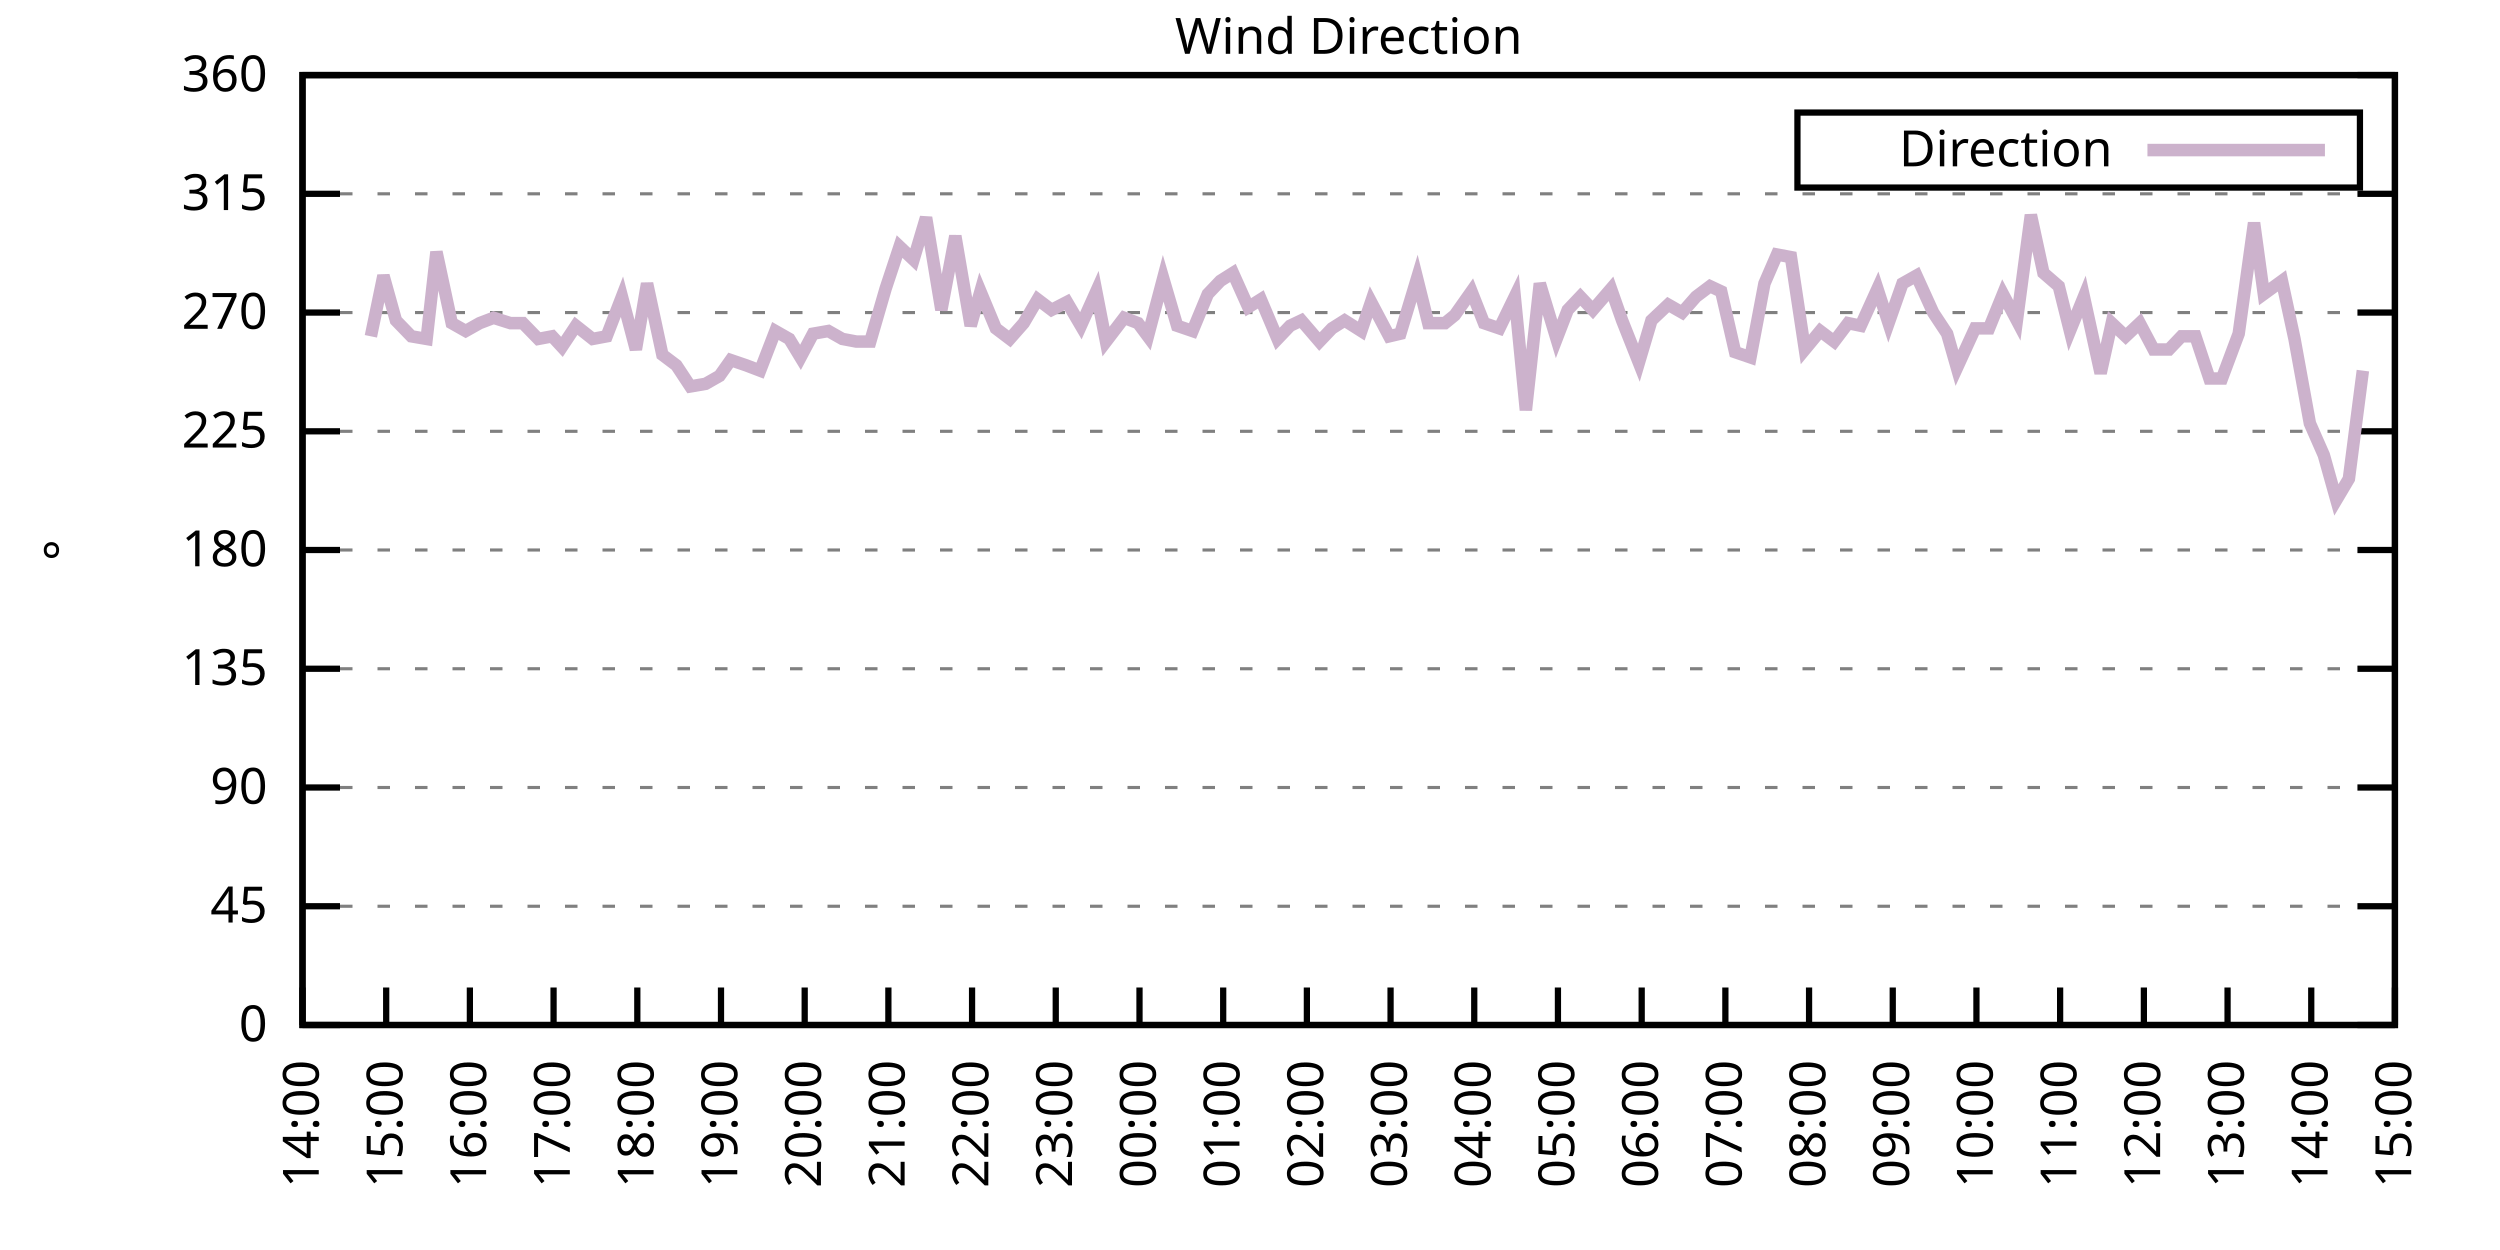
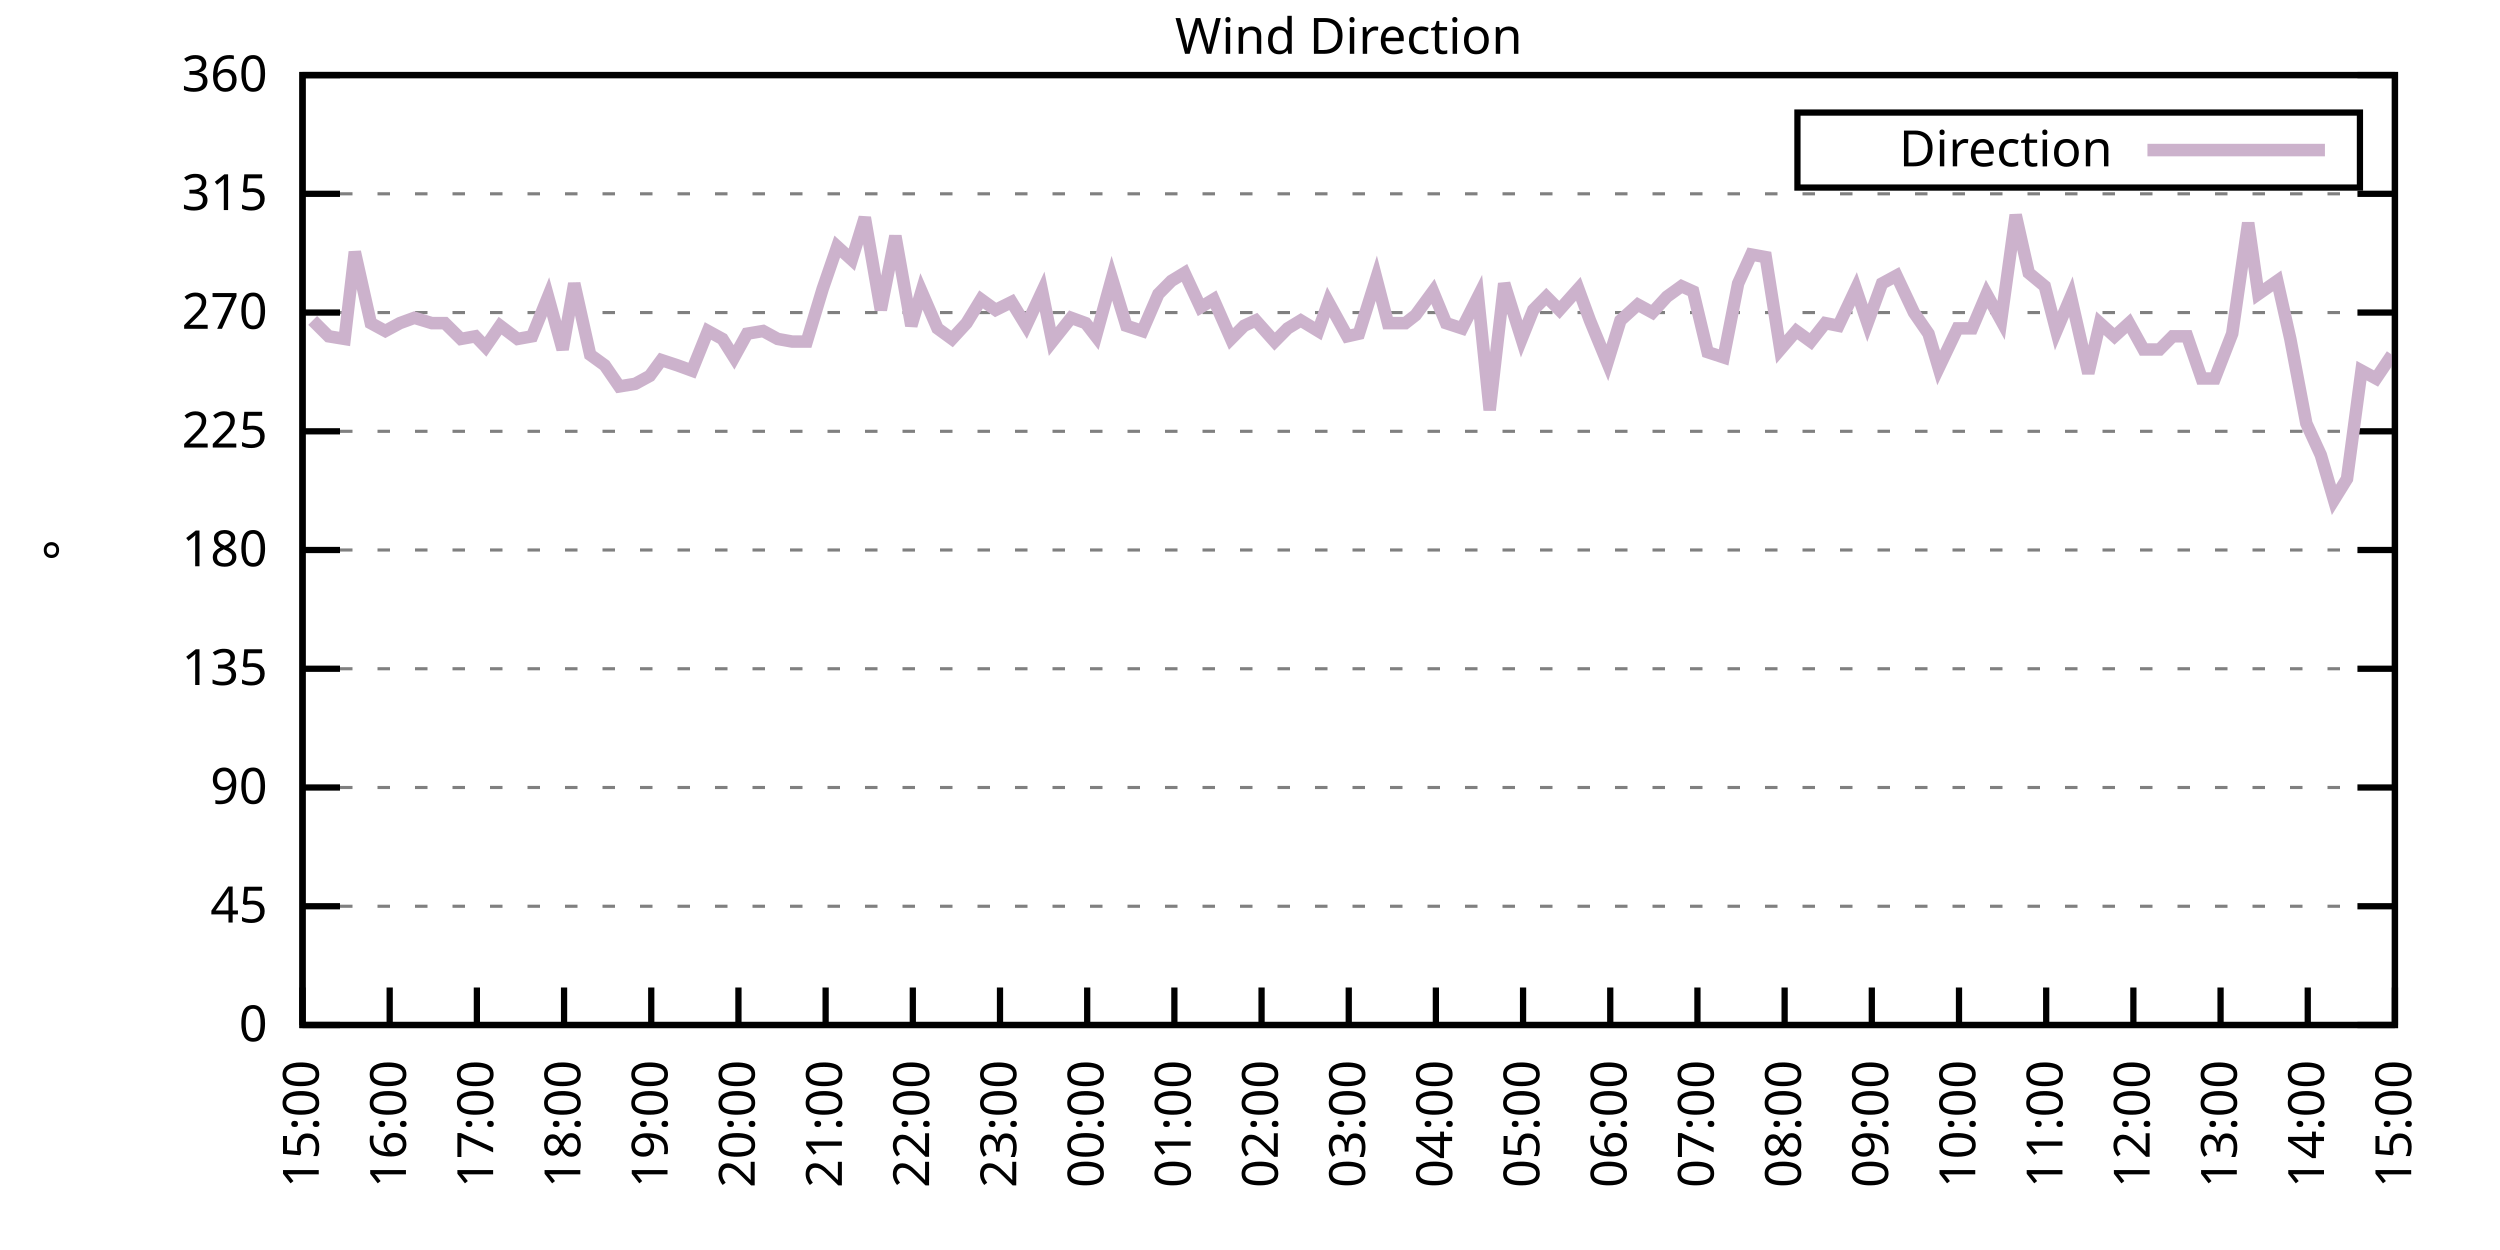
<svg xmlns="http://www.w3.org/2000/svg" xmlns:xlink="http://www.w3.org/1999/xlink" width="400" height="200" viewBox="0 0 400 200">
  <g id="gnuplot_canvas">
    <rect x="0" y="0" width="400" height="200" fill="none" />
    <defs>
      <circle id="gpDot" r="0.5" stroke-width="0.5" stroke="currentColor" />
      <path id="gpPt0" stroke-width="0.333" stroke="currentColor" d="M-1,0 h2 M0,-1 v2" />
      <path id="gpPt1" stroke-width="0.333" stroke="currentColor" d="M-1,-1 L1,1 M1,-1 L-1,1" />
      <path id="gpPt2" stroke-width="0.333" stroke="currentColor" d="M-1,0 L1,0 M0,-1 L0,1 M-1,-1 L1,1 M-1,1 L1,-1" />
      <rect id="gpPt3" stroke-width="0.333" stroke="currentColor" x="-1" y="-1" width="2" height="2" />
      <rect id="gpPt4" stroke-width="0.333" stroke="currentColor" fill="currentColor" x="-1" y="-1" width="2" height="2" />
      <circle id="gpPt5" stroke-width="0.333" stroke="currentColor" cx="0" cy="0" r="1" />
      <use xlink:href="#gpPt5" id="gpPt6" fill="currentColor" stroke="none" />
      <path id="gpPt7" stroke-width="0.333" stroke="currentColor" d="M0,-1.33 L-1.33,0.67 L1.33,0.67 z" />
      <use xlink:href="#gpPt7" id="gpPt8" fill="currentColor" stroke="none" />
      <use xlink:href="#gpPt7" id="gpPt9" stroke="currentColor" transform="rotate(180)" />
      <use xlink:href="#gpPt9" id="gpPt10" fill="currentColor" stroke="none" />
      <use xlink:href="#gpPt3" id="gpPt11" stroke="currentColor" transform="rotate(45)" />
      <use xlink:href="#gpPt11" id="gpPt12" fill="currentColor" stroke="none" />
      <path id="gpPt13" stroke-width="0.333" stroke="currentColor" d="M0,1.330 L1.265,0.411 L0.782,-1.067 L-0.782,-1.076 L-1.265,0.411 z" />
      <use xlink:href="#gpPt13" id="gpPt14" fill="currentColor" stroke="none" />
      <filter id="textbox" filterUnits="objectBoundingBox" x="0" y="0" height="1" width="1">
        <feFlood flood-color="white" flood-opacity="1" result="bgnd" />
        <feComposite in="SourceGraphic" in2="bgnd" operator="atop" />
      </filter>
      <filter id="greybox" filterUnits="objectBoundingBox" x="0" y="0" height="1" width="1">
        <feFlood flood-color="lightgrey" flood-opacity="1" result="grey" />
        <feComposite in="SourceGraphic" in2="grey" operator="atop" />
      </filter>
    </defs>
    <g fill="none" color="white" stroke="currentColor" stroke-width="1.00" stroke-linecap="butt" stroke-linejoin="miter">
</g>
    <g fill="none" color="black" stroke="currentColor" stroke-width="1.00" stroke-linecap="butt" stroke-linejoin="miter">
      <g stroke="none" shape-rendering="crispEdges">
        <polygon fill="rgb(255, 255, 255)" points="48.40,164.00 383.18,164.00 383.18,12.02 48.40,12.02 " />
      </g>
    </g>
    <g fill="none" color="black" stroke="currentColor" stroke-width="1.00" stroke-linecap="butt" stroke-linejoin="miter">
</g>
    <g fill="none" color="black" stroke="black" stroke-width="0.50" stroke-linecap="butt" stroke-linejoin="miter">
</g>
    <g fill="none" color="gray" stroke="currentColor" stroke-width="0.50" stroke-linecap="butt" stroke-linejoin="miter">
      <path stroke="gray" stroke-dasharray="2,4" class="gridline" d="M48.40,164.00 L383.19,164.00  " />
    </g>
    <g fill="none" color="gray" stroke="gray" stroke-width="1.00" stroke-linecap="butt" stroke-linejoin="miter">
</g>
    <g fill="none" color="black" stroke="currentColor" stroke-width="1.00" stroke-linecap="butt" stroke-linejoin="miter">
      <path stroke="black" d="M48.40,164.00 L54.40,164.00 M383.19,164.00 L377.19,164.00  " />
      <g transform="translate(42.80,166.60)" stroke="none" fill="black" font-family="Sans" font-size="8.00" text-anchor="end">
        <text>
          <tspan font-family="Sans"> 0</tspan>
        </text>
      </g>
    </g>
    <g fill="none" color="black" stroke="currentColor" stroke-width="1.00" stroke-linecap="butt" stroke-linejoin="miter">
</g>
    <g fill="none" color="black" stroke="black" stroke-width="0.50" stroke-linecap="butt" stroke-linejoin="miter">
</g>
    <g fill="none" color="gray" stroke="currentColor" stroke-width="0.50" stroke-linecap="butt" stroke-linejoin="miter">
      <path stroke="gray" stroke-dasharray="2,4" class="gridline" d="M48.40,145.00 L383.19,145.00  " />
    </g>
    <g fill="none" color="gray" stroke="gray" stroke-width="1.00" stroke-linecap="butt" stroke-linejoin="miter">
</g>
    <g fill="none" color="black" stroke="currentColor" stroke-width="1.00" stroke-linecap="butt" stroke-linejoin="miter">
      <path stroke="black" d="M48.40,145.00 L54.40,145.00 M383.19,145.00 L377.19,145.00  " />
      <g transform="translate(42.80,147.60)" stroke="none" fill="black" font-family="Sans" font-size="8.00" text-anchor="end">
        <text>
          <tspan font-family="Sans"> 45</tspan>
        </text>
      </g>
    </g>
    <g fill="none" color="black" stroke="currentColor" stroke-width="1.00" stroke-linecap="butt" stroke-linejoin="miter">
</g>
    <g fill="none" color="black" stroke="black" stroke-width="0.50" stroke-linecap="butt" stroke-linejoin="miter">
</g>
    <g fill="none" color="gray" stroke="currentColor" stroke-width="0.50" stroke-linecap="butt" stroke-linejoin="miter">
      <path stroke="gray" stroke-dasharray="2,4" class="gridline" d="M48.40,126.00 L383.19,126.00  " />
    </g>
    <g fill="none" color="gray" stroke="gray" stroke-width="1.00" stroke-linecap="butt" stroke-linejoin="miter">
</g>
    <g fill="none" color="black" stroke="currentColor" stroke-width="1.00" stroke-linecap="butt" stroke-linejoin="miter">
      <path stroke="black" d="M48.40,126.00 L54.40,126.00 M383.19,126.00 L377.19,126.00  " />
      <g transform="translate(42.80,128.60)" stroke="none" fill="black" font-family="Sans" font-size="8.00" text-anchor="end">
        <text>
          <tspan font-family="Sans"> 90</tspan>
        </text>
      </g>
    </g>
    <g fill="none" color="black" stroke="currentColor" stroke-width="1.00" stroke-linecap="butt" stroke-linejoin="miter">
</g>
    <g fill="none" color="black" stroke="black" stroke-width="0.50" stroke-linecap="butt" stroke-linejoin="miter">
</g>
    <g fill="none" color="gray" stroke="currentColor" stroke-width="0.50" stroke-linecap="butt" stroke-linejoin="miter">
      <path stroke="gray" stroke-dasharray="2,4" class="gridline" d="M48.40,107.00 L383.19,107.00  " />
    </g>
    <g fill="none" color="gray" stroke="gray" stroke-width="1.00" stroke-linecap="butt" stroke-linejoin="miter">
</g>
    <g fill="none" color="black" stroke="currentColor" stroke-width="1.00" stroke-linecap="butt" stroke-linejoin="miter">
      <path stroke="black" d="M48.40,107.00 L54.40,107.00 M383.19,107.00 L377.19,107.00  " />
      <g transform="translate(42.80,109.60)" stroke="none" fill="black" font-family="Sans" font-size="8.00" text-anchor="end">
        <text>
          <tspan font-family="Sans"> 135</tspan>
        </text>
      </g>
    </g>
    <g fill="none" color="black" stroke="currentColor" stroke-width="1.00" stroke-linecap="butt" stroke-linejoin="miter">
</g>
    <g fill="none" color="black" stroke="black" stroke-width="0.50" stroke-linecap="butt" stroke-linejoin="miter">
</g>
    <g fill="none" color="gray" stroke="currentColor" stroke-width="0.50" stroke-linecap="butt" stroke-linejoin="miter">
      <path stroke="gray" stroke-dasharray="2,4" class="gridline" d="M48.40,88.00 L383.19,88.00  " />
    </g>
    <g fill="none" color="gray" stroke="gray" stroke-width="1.00" stroke-linecap="butt" stroke-linejoin="miter">
</g>
    <g fill="none" color="black" stroke="currentColor" stroke-width="1.00" stroke-linecap="butt" stroke-linejoin="miter">
      <path stroke="black" d="M48.40,88.00 L54.40,88.00 M383.19,88.00 L377.19,88.00  " />
      <g transform="translate(42.80,90.60)" stroke="none" fill="black" font-family="Sans" font-size="8.00" text-anchor="end">
        <text>
          <tspan font-family="Sans"> 180</tspan>
        </text>
      </g>
    </g>
    <g fill="none" color="black" stroke="currentColor" stroke-width="1.00" stroke-linecap="butt" stroke-linejoin="miter">
</g>
    <g fill="none" color="black" stroke="black" stroke-width="0.50" stroke-linecap="butt" stroke-linejoin="miter">
</g>
    <g fill="none" color="gray" stroke="currentColor" stroke-width="0.50" stroke-linecap="butt" stroke-linejoin="miter">
      <path stroke="gray" stroke-dasharray="2,4" class="gridline" d="M48.40,69.01 L383.19,69.01  " />
    </g>
    <g fill="none" color="gray" stroke="gray" stroke-width="1.00" stroke-linecap="butt" stroke-linejoin="miter">
</g>
    <g fill="none" color="black" stroke="currentColor" stroke-width="1.00" stroke-linecap="butt" stroke-linejoin="miter">
      <path stroke="black" d="M48.40,69.01 L54.40,69.01 M383.19,69.01 L377.19,69.01  " />
      <g transform="translate(42.80,71.61)" stroke="none" fill="black" font-family="Sans" font-size="8.00" text-anchor="end">
        <text>
          <tspan font-family="Sans"> 225</tspan>
        </text>
      </g>
    </g>
    <g fill="none" color="black" stroke="currentColor" stroke-width="1.00" stroke-linecap="butt" stroke-linejoin="miter">
</g>
    <g fill="none" color="black" stroke="black" stroke-width="0.50" stroke-linecap="butt" stroke-linejoin="miter">
</g>
    <g fill="none" color="gray" stroke="currentColor" stroke-width="0.50" stroke-linecap="butt" stroke-linejoin="miter">
      <path stroke="gray" stroke-dasharray="2,4" class="gridline" d="M48.40,50.01 L383.19,50.01  " />
    </g>
    <g fill="none" color="gray" stroke="gray" stroke-width="1.00" stroke-linecap="butt" stroke-linejoin="miter">
</g>
    <g fill="none" color="black" stroke="currentColor" stroke-width="1.00" stroke-linecap="butt" stroke-linejoin="miter">
      <path stroke="black" d="M48.40,50.01 L54.40,50.01 M383.19,50.01 L377.19,50.01  " />
      <g transform="translate(42.80,52.61)" stroke="none" fill="black" font-family="Sans" font-size="8.00" text-anchor="end">
        <text>
          <tspan font-family="Sans"> 270</tspan>
        </text>
      </g>
    </g>
    <g fill="none" color="black" stroke="currentColor" stroke-width="1.00" stroke-linecap="butt" stroke-linejoin="miter">
</g>
    <g fill="none" color="black" stroke="black" stroke-width="0.50" stroke-linecap="butt" stroke-linejoin="miter">
</g>
    <g fill="none" color="gray" stroke="currentColor" stroke-width="0.50" stroke-linecap="butt" stroke-linejoin="miter">
      <path stroke="gray" stroke-dasharray="2,4" class="gridline" d="M48.40,31.01 L383.19,31.01  " />
    </g>
    <g fill="none" color="gray" stroke="gray" stroke-width="1.00" stroke-linecap="butt" stroke-linejoin="miter">
</g>
    <g fill="none" color="black" stroke="currentColor" stroke-width="1.00" stroke-linecap="butt" stroke-linejoin="miter">
      <path stroke="black" d="M48.40,31.01 L54.40,31.01 M383.19,31.01 L377.19,31.01  " />
      <g transform="translate(42.80,33.61)" stroke="none" fill="black" font-family="Sans" font-size="8.00" text-anchor="end">
        <text>
          <tspan font-family="Sans"> 315</tspan>
        </text>
      </g>
    </g>
    <g fill="none" color="black" stroke="currentColor" stroke-width="1.00" stroke-linecap="butt" stroke-linejoin="miter">
</g>
    <g fill="none" color="black" stroke="black" stroke-width="0.50" stroke-linecap="butt" stroke-linejoin="miter">
</g>
    <g fill="none" color="gray" stroke="currentColor" stroke-width="0.50" stroke-linecap="butt" stroke-linejoin="miter">
      <path stroke="gray" stroke-dasharray="2,4" class="gridline" d="M48.40,12.01 L383.19,12.01  " />
    </g>
    <g fill="none" color="gray" stroke="gray" stroke-width="1.00" stroke-linecap="butt" stroke-linejoin="miter">
</g>
    <g fill="none" color="black" stroke="currentColor" stroke-width="1.00" stroke-linecap="butt" stroke-linejoin="miter">
      <path stroke="black" d="M48.40,12.01 L54.40,12.01 M383.19,12.01 L377.19,12.01  " />
      <g transform="translate(42.80,14.61)" stroke="none" fill="black" font-family="Sans" font-size="8.00" text-anchor="end">
        <text>
          <tspan font-family="Sans"> 360</tspan>
        </text>
      </g>
    </g>
    <g fill="none" color="black" stroke="currentColor" stroke-width="1.00" stroke-linecap="butt" stroke-linejoin="miter">
      <path stroke="black" d="M48.40,164.00 L48.40,158.00  " />
      <g transform="translate(51.00,169.60) rotate(270.00)" stroke="none" fill="black" font-family="Sans" font-size="8.00" text-anchor="end">
        <text>
-           <tspan font-family="Sans">14:00</tspan>
-         </text>
-       </g>
-     </g>
-     <g fill="none" color="black" stroke="currentColor" stroke-width="1.00" stroke-linecap="butt" stroke-linejoin="miter">
-       <path stroke="black" d="M61.79,164.00 L61.79,158.00  " />
-       <g transform="translate(64.39,169.60) rotate(270.00)" stroke="none" fill="black" font-family="Sans" font-size="8.00" text-anchor="end">
-         <text>
          <tspan font-family="Sans">15:00</tspan>
        </text>
      </g>
    </g>
    <g fill="none" color="black" stroke="currentColor" stroke-width="1.00" stroke-linecap="butt" stroke-linejoin="miter">
-       <path stroke="black" d="M75.18,164.00 L75.18,158.00  " />
-       <g transform="translate(77.78,169.60) rotate(270.00)" stroke="none" fill="black" font-family="Sans" font-size="8.00" text-anchor="end">
+       <path stroke="black" d="M62.35,164.00 L62.35,158.00  " />
+       <g transform="translate(64.95,169.60) rotate(270.00)" stroke="none" fill="black" font-family="Sans" font-size="8.00" text-anchor="end">
        <text>
          <tspan font-family="Sans">16:00</tspan>
        </text>
      </g>
    </g>
    <g fill="none" color="black" stroke="currentColor" stroke-width="1.00" stroke-linecap="butt" stroke-linejoin="miter">
-       <path stroke="black" d="M88.57,164.00 L88.57,158.00  " />
-       <g transform="translate(91.17,169.60) rotate(270.00)" stroke="none" fill="black" font-family="Sans" font-size="8.00" text-anchor="end">
+       <path stroke="black" d="M76.30,164.00 L76.30,158.00  " />
+       <g transform="translate(78.90,169.60) rotate(270.00)" stroke="none" fill="black" font-family="Sans" font-size="8.00" text-anchor="end">
        <text>
          <tspan font-family="Sans">17:00</tspan>
        </text>
      </g>
    </g>
    <g fill="none" color="black" stroke="currentColor" stroke-width="1.00" stroke-linecap="butt" stroke-linejoin="miter">
-       <path stroke="black" d="M101.97,164.00 L101.97,158.00  " />
-       <g transform="translate(104.57,169.60) rotate(270.00)" stroke="none" fill="black" font-family="Sans" font-size="8.00" text-anchor="end">
+       <path stroke="black" d="M90.25,164.00 L90.25,158.00  " />
+       <g transform="translate(92.85,169.60) rotate(270.00)" stroke="none" fill="black" font-family="Sans" font-size="8.00" text-anchor="end">
        <text>
          <tspan font-family="Sans">18:00</tspan>
        </text>
      </g>
    </g>
    <g fill="none" color="black" stroke="currentColor" stroke-width="1.00" stroke-linecap="butt" stroke-linejoin="miter">
-       <path stroke="black" d="M115.36,164.00 L115.36,158.00  " />
-       <g transform="translate(117.96,169.60) rotate(270.00)" stroke="none" fill="black" font-family="Sans" font-size="8.00" text-anchor="end">
+       <path stroke="black" d="M104.20,164.00 L104.20,158.00  " />
+       <g transform="translate(106.80,169.60) rotate(270.00)" stroke="none" fill="black" font-family="Sans" font-size="8.00" text-anchor="end">
        <text>
          <tspan font-family="Sans">19:00</tspan>
        </text>
      </g>
    </g>
    <g fill="none" color="black" stroke="currentColor" stroke-width="1.00" stroke-linecap="butt" stroke-linejoin="miter">
-       <path stroke="black" d="M128.75,164.00 L128.75,158.00  " />
-       <g transform="translate(131.35,169.60) rotate(270.00)" stroke="none" fill="black" font-family="Sans" font-size="8.00" text-anchor="end">
+       <path stroke="black" d="M118.15,164.00 L118.15,158.00  " />
+       <g transform="translate(120.75,169.60) rotate(270.00)" stroke="none" fill="black" font-family="Sans" font-size="8.00" text-anchor="end">
        <text>
          <tspan font-family="Sans">20:00</tspan>
        </text>
      </g>
    </g>
    <g fill="none" color="black" stroke="currentColor" stroke-width="1.00" stroke-linecap="butt" stroke-linejoin="miter">
-       <path stroke="black" d="M142.14,164.00 L142.14,158.00  " />
-       <g transform="translate(144.74,169.60) rotate(270.00)" stroke="none" fill="black" font-family="Sans" font-size="8.00" text-anchor="end">
+       <path stroke="black" d="M132.10,164.00 L132.10,158.00  " />
+       <g transform="translate(134.70,169.60) rotate(270.00)" stroke="none" fill="black" font-family="Sans" font-size="8.00" text-anchor="end">
        <text>
          <tspan font-family="Sans">21:00</tspan>
        </text>
      </g>
    </g>
    <g fill="none" color="black" stroke="currentColor" stroke-width="1.00" stroke-linecap="butt" stroke-linejoin="miter">
-       <path stroke="black" d="M155.53,164.00 L155.53,158.00  " />
-       <g transform="translate(158.13,169.60) rotate(270.00)" stroke="none" fill="black" font-family="Sans" font-size="8.00" text-anchor="end">
+       <path stroke="black" d="M146.05,164.00 L146.05,158.00  " />
+       <g transform="translate(148.65,169.60) rotate(270.00)" stroke="none" fill="black" font-family="Sans" font-size="8.00" text-anchor="end">
        <text>
          <tspan font-family="Sans">22:00</tspan>
        </text>
      </g>
    </g>
    <g fill="none" color="black" stroke="currentColor" stroke-width="1.00" stroke-linecap="butt" stroke-linejoin="miter">
-       <path stroke="black" d="M168.92,164.00 L168.92,158.00  " />
-       <g transform="translate(171.52,169.60) rotate(270.00)" stroke="none" fill="black" font-family="Sans" font-size="8.00" text-anchor="end">
+       <path stroke="black" d="M160.00,164.00 L160.00,158.00  " />
+       <g transform="translate(162.60,169.60) rotate(270.00)" stroke="none" fill="black" font-family="Sans" font-size="8.00" text-anchor="end">
        <text>
          <tspan font-family="Sans">23:00</tspan>
        </text>
      </g>
    </g>
    <g fill="none" color="black" stroke="currentColor" stroke-width="1.00" stroke-linecap="butt" stroke-linejoin="miter">
-       <path stroke="black" d="M182.32,164.00 L182.32,158.00  " />
-       <g transform="translate(184.92,169.60) rotate(270.00)" stroke="none" fill="black" font-family="Sans" font-size="8.00" text-anchor="end">
+       <path stroke="black" d="M173.95,164.00 L173.95,158.00  " />
+       <g transform="translate(176.55,169.60) rotate(270.00)" stroke="none" fill="black" font-family="Sans" font-size="8.00" text-anchor="end">
        <text>
          <tspan font-family="Sans">00:00</tspan>
        </text>
      </g>
    </g>
    <g fill="none" color="black" stroke="currentColor" stroke-width="1.00" stroke-linecap="butt" stroke-linejoin="miter">
-       <path stroke="black" d="M195.71,164.00 L195.71,158.00  " />
-       <g transform="translate(198.31,169.60) rotate(270.00)" stroke="none" fill="black" font-family="Sans" font-size="8.00" text-anchor="end">
+       <path stroke="black" d="M187.90,164.00 L187.90,158.00  " />
+       <g transform="translate(190.50,169.60) rotate(270.00)" stroke="none" fill="black" font-family="Sans" font-size="8.00" text-anchor="end">
        <text>
          <tspan font-family="Sans">01:00</tspan>
        </text>
      </g>
    </g>
    <g fill="none" color="black" stroke="currentColor" stroke-width="1.00" stroke-linecap="butt" stroke-linejoin="miter">
-       <path stroke="black" d="M209.10,164.00 L209.10,158.00  " />
-       <g transform="translate(211.70,169.60) rotate(270.00)" stroke="none" fill="black" font-family="Sans" font-size="8.00" text-anchor="end">
+       <path stroke="black" d="M201.85,164.00 L201.85,158.00  " />
+       <g transform="translate(204.45,169.60) rotate(270.00)" stroke="none" fill="black" font-family="Sans" font-size="8.00" text-anchor="end">
        <text>
          <tspan font-family="Sans">02:00</tspan>
        </text>
      </g>
    </g>
    <g fill="none" color="black" stroke="currentColor" stroke-width="1.00" stroke-linecap="butt" stroke-linejoin="miter">
-       <path stroke="black" d="M222.49,164.00 L222.49,158.00  " />
-       <g transform="translate(225.09,169.60) rotate(270.00)" stroke="none" fill="black" font-family="Sans" font-size="8.00" text-anchor="end">
+       <path stroke="black" d="M215.80,164.00 L215.80,158.00  " />
+       <g transform="translate(218.40,169.60) rotate(270.00)" stroke="none" fill="black" font-family="Sans" font-size="8.00" text-anchor="end">
        <text>
          <tspan font-family="Sans">03:00</tspan>
        </text>
      </g>
    </g>
    <g fill="none" color="black" stroke="currentColor" stroke-width="1.00" stroke-linecap="butt" stroke-linejoin="miter">
-       <path stroke="black" d="M235.88,164.00 L235.88,158.00  " />
-       <g transform="translate(238.48,169.60) rotate(270.00)" stroke="none" fill="black" font-family="Sans" font-size="8.00" text-anchor="end">
+       <path stroke="black" d="M229.74,164.00 L229.74,158.00  " />
+       <g transform="translate(232.34,169.60) rotate(270.00)" stroke="none" fill="black" font-family="Sans" font-size="8.00" text-anchor="end">
        <text>
          <tspan font-family="Sans">04:00</tspan>
        </text>
      </g>
    </g>
    <g fill="none" color="black" stroke="currentColor" stroke-width="1.00" stroke-linecap="butt" stroke-linejoin="miter">
-       <path stroke="black" d="M249.27,164.00 L249.27,158.00  " />
-       <g transform="translate(251.87,169.60) rotate(270.00)" stroke="none" fill="black" font-family="Sans" font-size="8.00" text-anchor="end">
+       <path stroke="black" d="M243.69,164.00 L243.69,158.00  " />
+       <g transform="translate(246.29,169.60) rotate(270.00)" stroke="none" fill="black" font-family="Sans" font-size="8.00" text-anchor="end">
        <text>
          <tspan font-family="Sans">05:00</tspan>
        </text>
      </g>
    </g>
    <g fill="none" color="black" stroke="currentColor" stroke-width="1.00" stroke-linecap="butt" stroke-linejoin="miter">
-       <path stroke="black" d="M262.67,164.00 L262.67,158.00  " />
-       <g transform="translate(265.27,169.60) rotate(270.00)" stroke="none" fill="black" font-family="Sans" font-size="8.00" text-anchor="end">
+       <path stroke="black" d="M257.64,164.00 L257.64,158.00  " />
+       <g transform="translate(260.24,169.60) rotate(270.00)" stroke="none" fill="black" font-family="Sans" font-size="8.00" text-anchor="end">
        <text>
          <tspan font-family="Sans">06:00</tspan>
        </text>
      </g>
    </g>
    <g fill="none" color="black" stroke="currentColor" stroke-width="1.00" stroke-linecap="butt" stroke-linejoin="miter">
-       <path stroke="black" d="M276.06,164.00 L276.06,158.00  " />
-       <g transform="translate(278.66,169.60) rotate(270.00)" stroke="none" fill="black" font-family="Sans" font-size="8.00" text-anchor="end">
+       <path stroke="black" d="M271.59,164.00 L271.59,158.00  " />
+       <g transform="translate(274.19,169.60) rotate(270.00)" stroke="none" fill="black" font-family="Sans" font-size="8.00" text-anchor="end">
        <text>
          <tspan font-family="Sans">07:00</tspan>
        </text>
      </g>
    </g>
    <g fill="none" color="black" stroke="currentColor" stroke-width="1.00" stroke-linecap="butt" stroke-linejoin="miter">
-       <path stroke="black" d="M289.45,164.00 L289.45,158.00  " />
-       <g transform="translate(292.05,169.60) rotate(270.00)" stroke="none" fill="black" font-family="Sans" font-size="8.00" text-anchor="end">
+       <path stroke="black" d="M285.54,164.00 L285.54,158.00  " />
+       <g transform="translate(288.14,169.60) rotate(270.00)" stroke="none" fill="black" font-family="Sans" font-size="8.00" text-anchor="end">
        <text>
          <tspan font-family="Sans">08:00</tspan>
        </text>
      </g>
    </g>
    <g fill="none" color="black" stroke="currentColor" stroke-width="1.00" stroke-linecap="butt" stroke-linejoin="miter">
-       <path stroke="black" d="M302.84,164.00 L302.84,158.00  " />
-       <g transform="translate(305.44,169.60) rotate(270.00)" stroke="none" fill="black" font-family="Sans" font-size="8.00" text-anchor="end">
+       <path stroke="black" d="M299.49,164.00 L299.49,158.00  " />
+       <g transform="translate(302.09,169.60) rotate(270.00)" stroke="none" fill="black" font-family="Sans" font-size="8.00" text-anchor="end">
        <text>
          <tspan font-family="Sans">09:00</tspan>
        </text>
      </g>
    </g>
    <g fill="none" color="black" stroke="currentColor" stroke-width="1.00" stroke-linecap="butt" stroke-linejoin="miter">
-       <path stroke="black" d="M316.23,164.00 L316.23,158.00  " />
-       <g transform="translate(318.83,169.60) rotate(270.00)" stroke="none" fill="black" font-family="Sans" font-size="8.00" text-anchor="end">
+       <path stroke="black" d="M313.44,164.00 L313.44,158.00  " />
+       <g transform="translate(316.04,169.60) rotate(270.00)" stroke="none" fill="black" font-family="Sans" font-size="8.00" text-anchor="end">
        <text>
          <tspan font-family="Sans">10:00</tspan>
        </text>
      </g>
    </g>
    <g fill="none" color="black" stroke="currentColor" stroke-width="1.00" stroke-linecap="butt" stroke-linejoin="miter">
-       <path stroke="black" d="M329.62,164.00 L329.62,158.00  " />
-       <g transform="translate(332.22,169.60) rotate(270.00)" stroke="none" fill="black" font-family="Sans" font-size="8.00" text-anchor="end">
+       <path stroke="black" d="M327.39,164.00 L327.39,158.00  " />
+       <g transform="translate(329.99,169.60) rotate(270.00)" stroke="none" fill="black" font-family="Sans" font-size="8.00" text-anchor="end">
        <text>
          <tspan font-family="Sans">11:00</tspan>
        </text>
      </g>
    </g>
    <g fill="none" color="black" stroke="currentColor" stroke-width="1.00" stroke-linecap="butt" stroke-linejoin="miter">
-       <path stroke="black" d="M343.02,164.00 L343.02,158.00  " />
-       <g transform="translate(345.62,169.60) rotate(270.00)" stroke="none" fill="black" font-family="Sans" font-size="8.00" text-anchor="end">
+       <path stroke="black" d="M341.34,164.00 L341.34,158.00  " />
+       <g transform="translate(343.94,169.60) rotate(270.00)" stroke="none" fill="black" font-family="Sans" font-size="8.00" text-anchor="end">
        <text>
          <tspan font-family="Sans">12:00</tspan>
        </text>
      </g>
    </g>
    <g fill="none" color="black" stroke="currentColor" stroke-width="1.00" stroke-linecap="butt" stroke-linejoin="miter">
-       <path stroke="black" d="M356.41,164.00 L356.41,158.00  " />
-       <g transform="translate(359.01,169.60) rotate(270.00)" stroke="none" fill="black" font-family="Sans" font-size="8.00" text-anchor="end">
+       <path stroke="black" d="M355.29,164.00 L355.29,158.00  " />
+       <g transform="translate(357.89,169.60) rotate(270.00)" stroke="none" fill="black" font-family="Sans" font-size="8.00" text-anchor="end">
        <text>
          <tspan font-family="Sans">13:00</tspan>
        </text>
      </g>
    </g>
    <g fill="none" color="black" stroke="currentColor" stroke-width="1.00" stroke-linecap="butt" stroke-linejoin="miter">
-       <path stroke="black" d="M369.80,164.00 L369.80,158.00  " />
-       <g transform="translate(372.40,169.60) rotate(270.00)" stroke="none" fill="black" font-family="Sans" font-size="8.00" text-anchor="end">
+       <path stroke="black" d="M369.24,164.00 L369.24,158.00  " />
+       <g transform="translate(371.84,169.60) rotate(270.00)" stroke="none" fill="black" font-family="Sans" font-size="8.00" text-anchor="end">
        <text>
          <tspan font-family="Sans">14:00</tspan>
        </text>
      </g>
    </g>
    <g fill="none" color="black" stroke="currentColor" stroke-width="1.00" stroke-linecap="butt" stroke-linejoin="miter">
      <path stroke="black" d="M383.19,164.00 L383.19,158.00  " />
      <g transform="translate(385.79,169.60) rotate(270.00)" stroke="none" fill="black" font-family="Sans" font-size="8.00" text-anchor="end">
        <text>
          <tspan font-family="Sans">15:00</tspan>
        </text>
      </g>
    </g>
    <g fill="none" color="black" stroke="currentColor" stroke-width="1.00" stroke-linecap="butt" stroke-linejoin="miter">
</g>
    <g fill="none" color="black" stroke="currentColor" stroke-width="1.00" stroke-linecap="butt" stroke-linejoin="miter">
      <path stroke="black" d="M48.40,12.01 L48.40,164.00 L383.19,164.00 L383.19,12.01 L48.40,12.01 Z  " />
    </g>
    <g fill="none" color="black" stroke="currentColor" stroke-width="1.00" stroke-linecap="butt" stroke-linejoin="miter">
</g>
    <g fill="none" color="black" stroke="currentColor" stroke-width="1.00" stroke-linecap="butt" stroke-linejoin="miter">
      <path stroke="black" d="M287.59,30.01 L287.59,18.01 L377.59,18.01 L377.59,30.01 L287.59,30.01 Z  " />
    </g>
    <g id="Wind_direction_plot_1">
      <g fill="none" color="white" stroke="black" stroke-width="2.00" stroke-linecap="butt" stroke-linejoin="miter">
</g>
      <g fill="none" color="black" stroke="currentColor" stroke-width="2.00" stroke-linecap="butt" stroke-linejoin="miter">
        <g transform="translate(337.99,26.61)" stroke="none" fill="black" font-family="Sans" font-size="8.00" text-anchor="end">
          <text>
            <tspan font-family="Sans">Direction</tspan>
          </text>
        </g>
      </g>
      <g fill="none" color="black" stroke="currentColor" stroke-width="2.00" stroke-linecap="butt" stroke-linejoin="miter">
-         <path stroke="rgb(204, 178, 204)" d="M343.59,24.01 L371.99,24.01 M59.34,53.81 L61.35,44.10 L63.35,51.27 L65.81,53.81 L68.26,54.23 L69.83,40.30   L72.28,51.70 L74.51,52.96 L76.75,51.70 L78.98,50.85 L81.66,51.70 L83.66,51.70 L86.12,54.23 L88.35,53.81   L89.91,55.50 L92.15,52.12 L94.82,54.23 L97.06,53.81 L99.51,47.47 L101.74,55.92 L103.53,45.36 L105.98,56.76   L108.22,58.45 L110.45,61.83 L112.90,61.41 L115.13,60.14 L116.92,57.61 L119.38,58.45 L121.61,59.30 L124.06,52.96   L126.29,54.23 L128.08,57.18 L130.09,53.39 L132.54,52.96 L134.78,54.23 L137.01,54.65 L139.24,54.65 L141.69,46.21   L143.93,39.45 L146.16,41.56 L148.17,34.81 L150.62,49.59 L152.85,37.76 L155.31,52.12 L156.87,46.63 L159.33,52.54   L161.56,54.23 L163.79,51.70 L166.02,47.90 L168.25,49.59 L170.71,48.32 L172.94,52.12 L175.40,46.63 L176.96,54.65   L179.86,50.85 L182.09,51.70 L183.66,53.81 L186.11,44.52 L188.34,52.12 L190.80,52.96 L193.25,47.05 L195.26,44.94   L197.27,43.67 L199.73,49.16 L201.73,47.90 L204.41,54.23 L206.42,52.12 L208.21,51.27 L211.11,54.65 L213.12,52.54   L215.13,51.27 L217.80,52.96 L219.37,48.32 L222.27,53.81 L224.05,53.39 L226.73,44.52 L228.52,51.70 L231.20,51.70   L232.76,50.43 L235.44,46.63 L237.44,51.70 L239.90,52.54 L242.36,47.47 L244.14,65.63 L246.37,45.36 L249.05,54.23   L250.84,49.59 L252.85,47.47 L254.85,49.59 L257.76,46.21 L259.54,51.27 L262.22,58.03 L264.23,51.27 L266.91,48.74   L269.14,50.01 L271.37,47.47 L273.60,45.79 L275.39,46.63 L277.62,56.34 L280.07,57.18 L282.31,45.36 L284.32,40.72   L286.55,41.14 L288.78,55.92 L291.23,52.96 L293.47,54.65 L295.70,51.70 L297.71,52.12 L300.39,46.21 L302.17,51.70   L304.40,45.36 L306.63,44.10 L309.31,50.01 L311.54,53.39 L313.11,58.87 L316.01,52.54 L318.24,52.54 L320.47,47.05   L322.70,51.27 L324.94,34.39 L326.95,43.67 L329.40,45.79 L331.19,52.96 L333.42,47.47 L336.10,59.72 L337.88,51.70   L340.11,53.81 L342.35,51.70 L344.58,55.92 L347.03,55.92 L349.04,53.81 L351.27,53.81 L353.51,60.56 L355.51,60.56   L358.19,53.39 L360.65,35.65 L362.21,47.05 L365.11,44.94 L367.12,54.23 L369.58,67.74 L371.81,72.81 L373.82,79.98   L375.82,76.61 L378.06,59.30  " />
+         <path stroke="rgb(204, 178, 204)" d="M343.59,24.01 L371.99,24.01 M50.03,51.27 L52.58,53.81 L55.14,54.23 L56.77,40.30 L59.33,51.70 L61.65,52.96   L63.98,51.70 L66.30,50.85 L69.09,51.70 L71.18,51.70 L73.74,54.23 L76.07,53.81 L77.69,55.50 L80.02,52.12   L82.81,54.23 L85.13,53.81 L87.69,47.47 L90.02,55.92 L91.88,45.36 L94.43,56.76 L96.76,58.45 L99.08,61.83   L101.64,61.41 L103.97,60.14 L105.83,57.61 L108.38,58.45 L110.71,59.30 L113.27,52.96 L115.59,54.23 L117.45,57.18   L119.54,53.39 L122.10,52.96 L124.43,54.23 L126.75,54.65 L129.08,54.65 L131.63,46.21 L133.96,39.45 L136.28,41.56   L138.37,34.81 L140.93,49.59 L143.26,37.76 L145.81,52.12 L147.44,46.63 L150.00,52.54 L152.32,54.23 L154.65,51.70   L156.97,47.90 L159.30,49.59 L161.86,48.32 L164.18,52.12 L166.74,46.63 L168.37,54.65 L171.39,50.85 L173.71,51.70   L175.34,53.81 L177.90,44.52 L180.22,52.12 L182.78,52.96 L185.34,47.05 L187.43,44.94 L189.52,43.67 L192.08,49.16   L194.17,47.90 L196.96,54.23 L199.06,52.12 L200.92,51.27 L203.94,54.65 L206.03,52.54 L208.12,51.27 L210.91,52.96   L212.54,48.32 L215.56,53.81 L217.42,53.39 L220.21,44.52 L222.07,51.70 L224.86,51.70 L226.49,50.43 L229.28,46.63   L231.37,51.70 L233.93,52.54 L236.49,47.47 L238.35,65.63 L240.67,45.36 L243.46,54.23 L245.32,49.59 L247.41,47.47   L249.51,49.59 L252.53,46.21 L254.39,51.27 L257.18,58.03 L259.27,51.27 L262.06,48.74 L264.39,50.01 L266.71,47.47   L269.04,45.79 L270.90,46.63 L273.22,56.34 L275.78,57.18 L278.10,45.36 L280.20,40.72 L282.52,41.14 L284.85,55.92   L287.40,52.96 L289.73,54.65 L292.05,51.70 L294.15,52.12 L296.94,46.21 L298.80,51.70 L301.12,45.36 L303.44,44.10   L306.23,50.01 L308.56,53.39 L310.19,58.87 L313.21,52.54 L315.53,52.54 L317.86,47.05 L320.18,51.27 L322.51,34.39   L324.60,43.67 L327.16,45.79 L329.02,52.96 L331.34,47.47 L334.13,59.72 L335.99,51.70 L338.32,53.81 L340.64,51.70   L342.97,55.92 L345.53,55.92 L347.62,53.81 L349.94,53.81 L352.27,60.56 L354.36,60.56 L357.15,53.39 L359.71,35.65   L361.34,47.05 L364.36,44.94 L366.45,54.23 L369.01,67.74 L371.33,72.81 L373.43,79.98 L375.52,76.61 L377.84,59.30   L380.17,60.56 L382.73,56.76  " />
      </g>
    </g>
    <g fill="none" color="black" stroke="currentColor" stroke-width="2.00" stroke-linecap="butt" stroke-linejoin="miter">
</g>
    <g fill="none" color="black" stroke="black" stroke-width="1.00" stroke-linecap="butt" stroke-linejoin="miter">
</g>
    <g fill="none" color="black" stroke="currentColor" stroke-width="1.00" stroke-linecap="butt" stroke-linejoin="miter">
      <path stroke="black" d="M48.40,12.01 L48.40,164.00 L383.19,164.00 L383.19,12.01 L48.40,12.01 Z  " />
      <g transform="translate(12.80,88.01) rotate(270.00)" stroke="none" fill="black" font-family="Sans" font-size="8.00" text-anchor="middle">
        <text>
          <tspan font-family="Sans">°</tspan>
        </text>
      </g>
    </g>
    <g fill="none" color="black" stroke="currentColor" stroke-width="1.00" stroke-linecap="butt" stroke-linejoin="miter">
</g>
    <g fill="none" color="black" stroke="currentColor" stroke-width="1.00" stroke-linecap="butt" stroke-linejoin="miter">
      <g transform="translate(215.79,8.61)" stroke="none" fill="black" font-family="Sans" font-size="8.00" text-anchor="middle">
        <text>
          <tspan font-family="Sans">Wind Direction</tspan>
        </text>
      </g>
    </g>
    <g fill="none" color="black" stroke="currentColor" stroke-width="1.00" stroke-linecap="butt" stroke-linejoin="miter">
</g>
  </g>
</svg>
